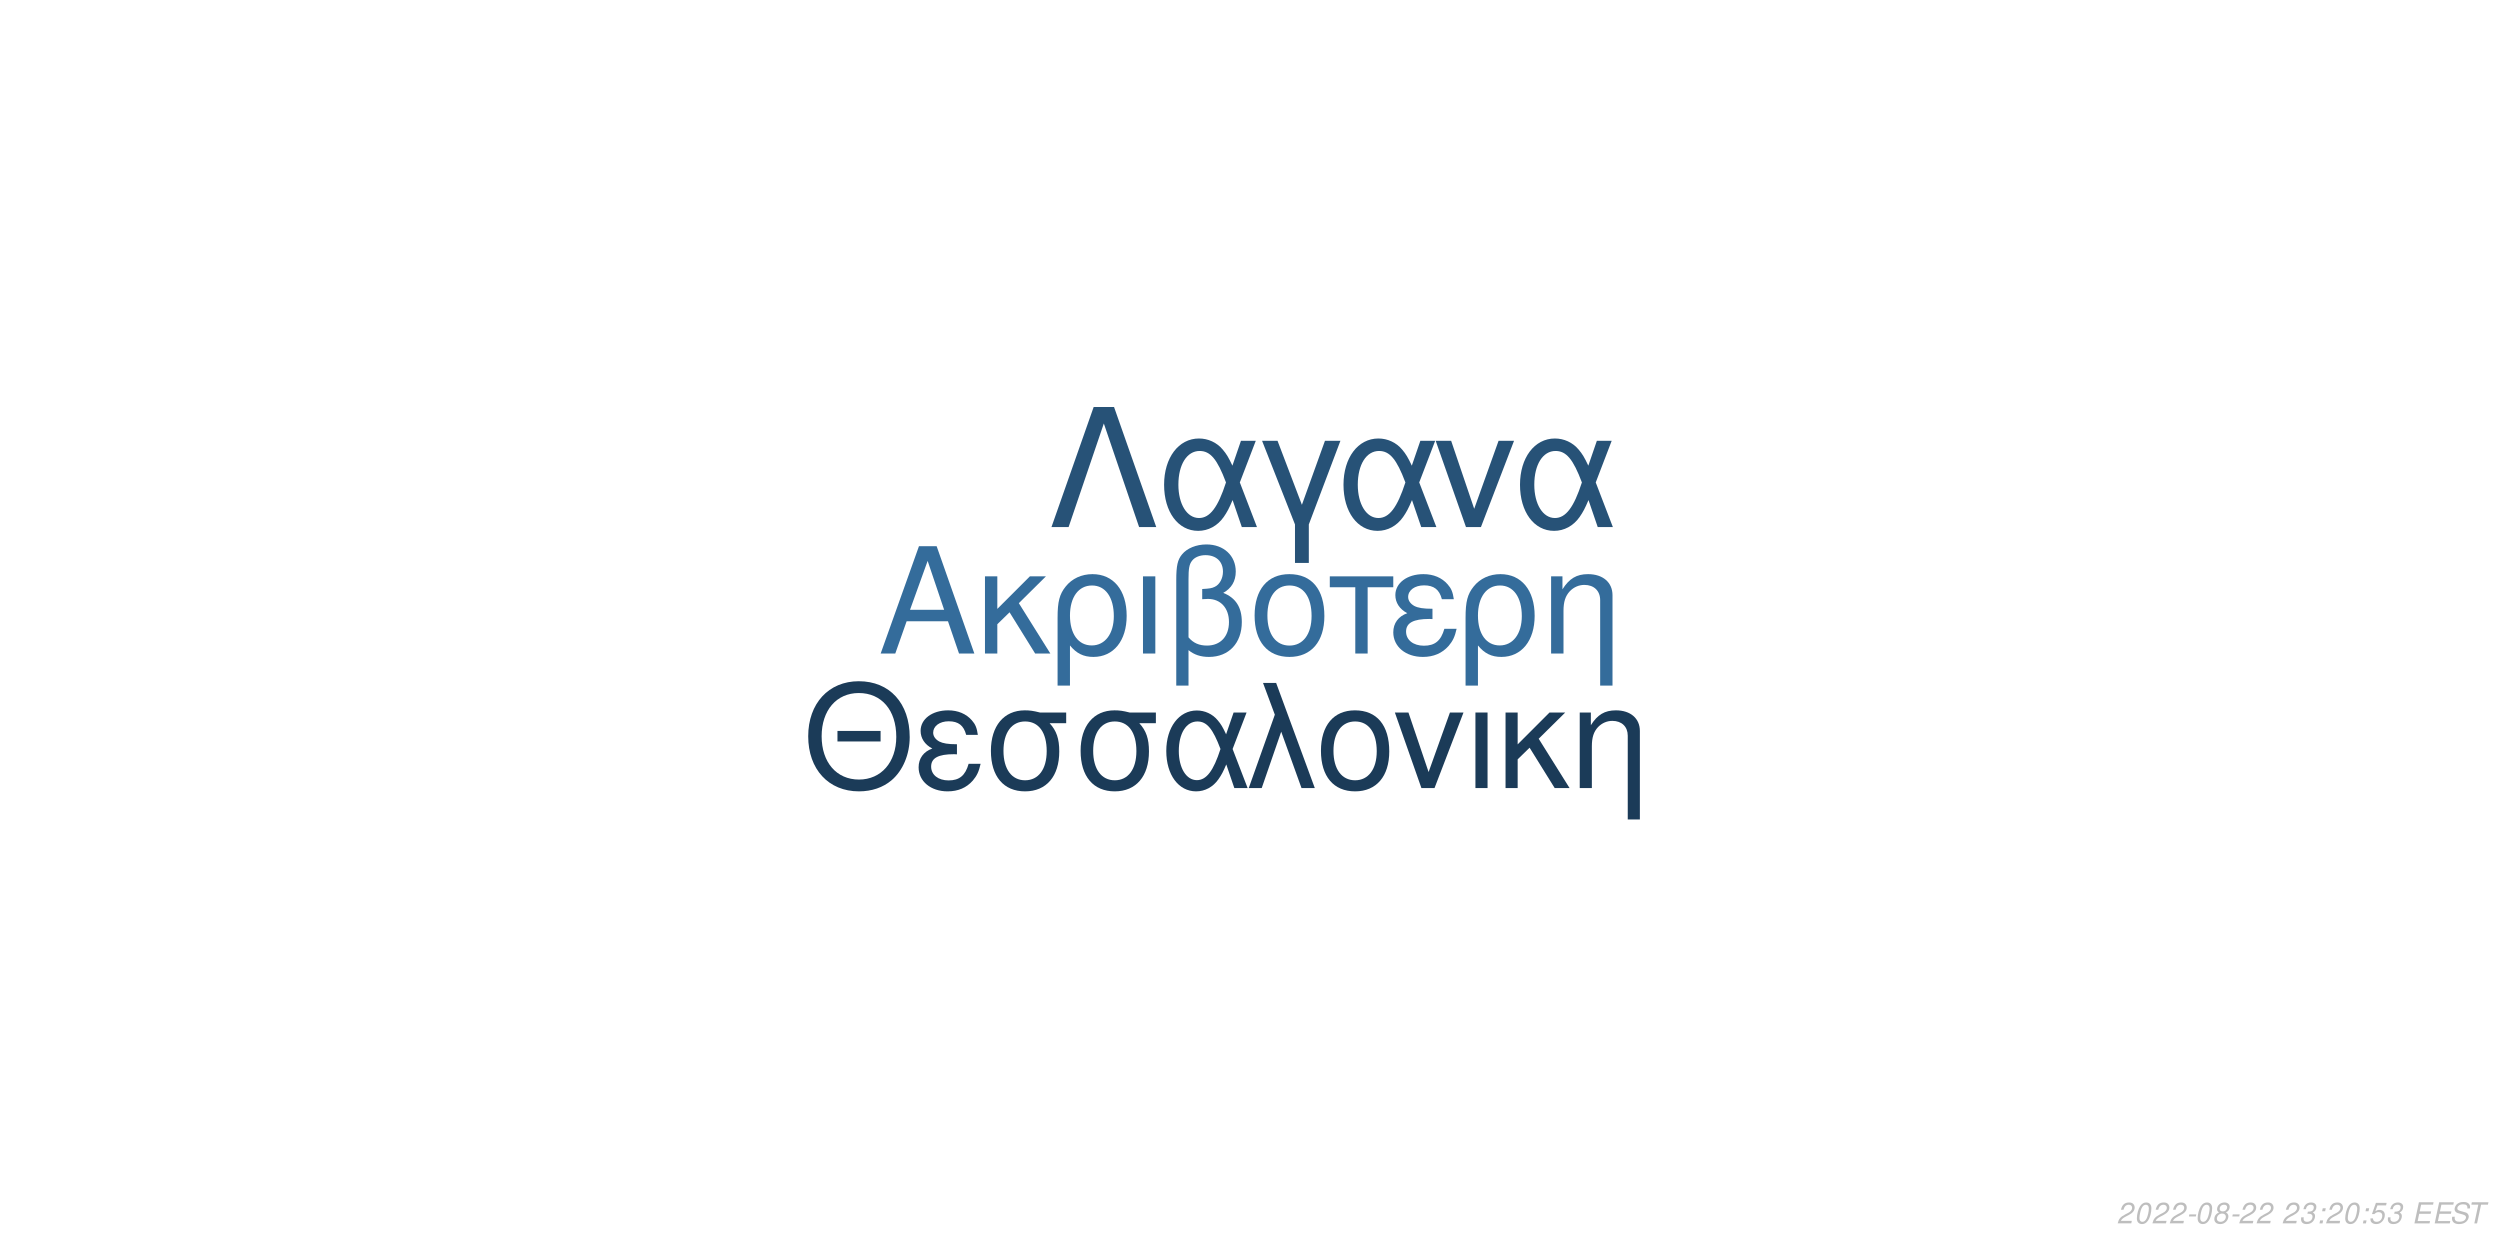
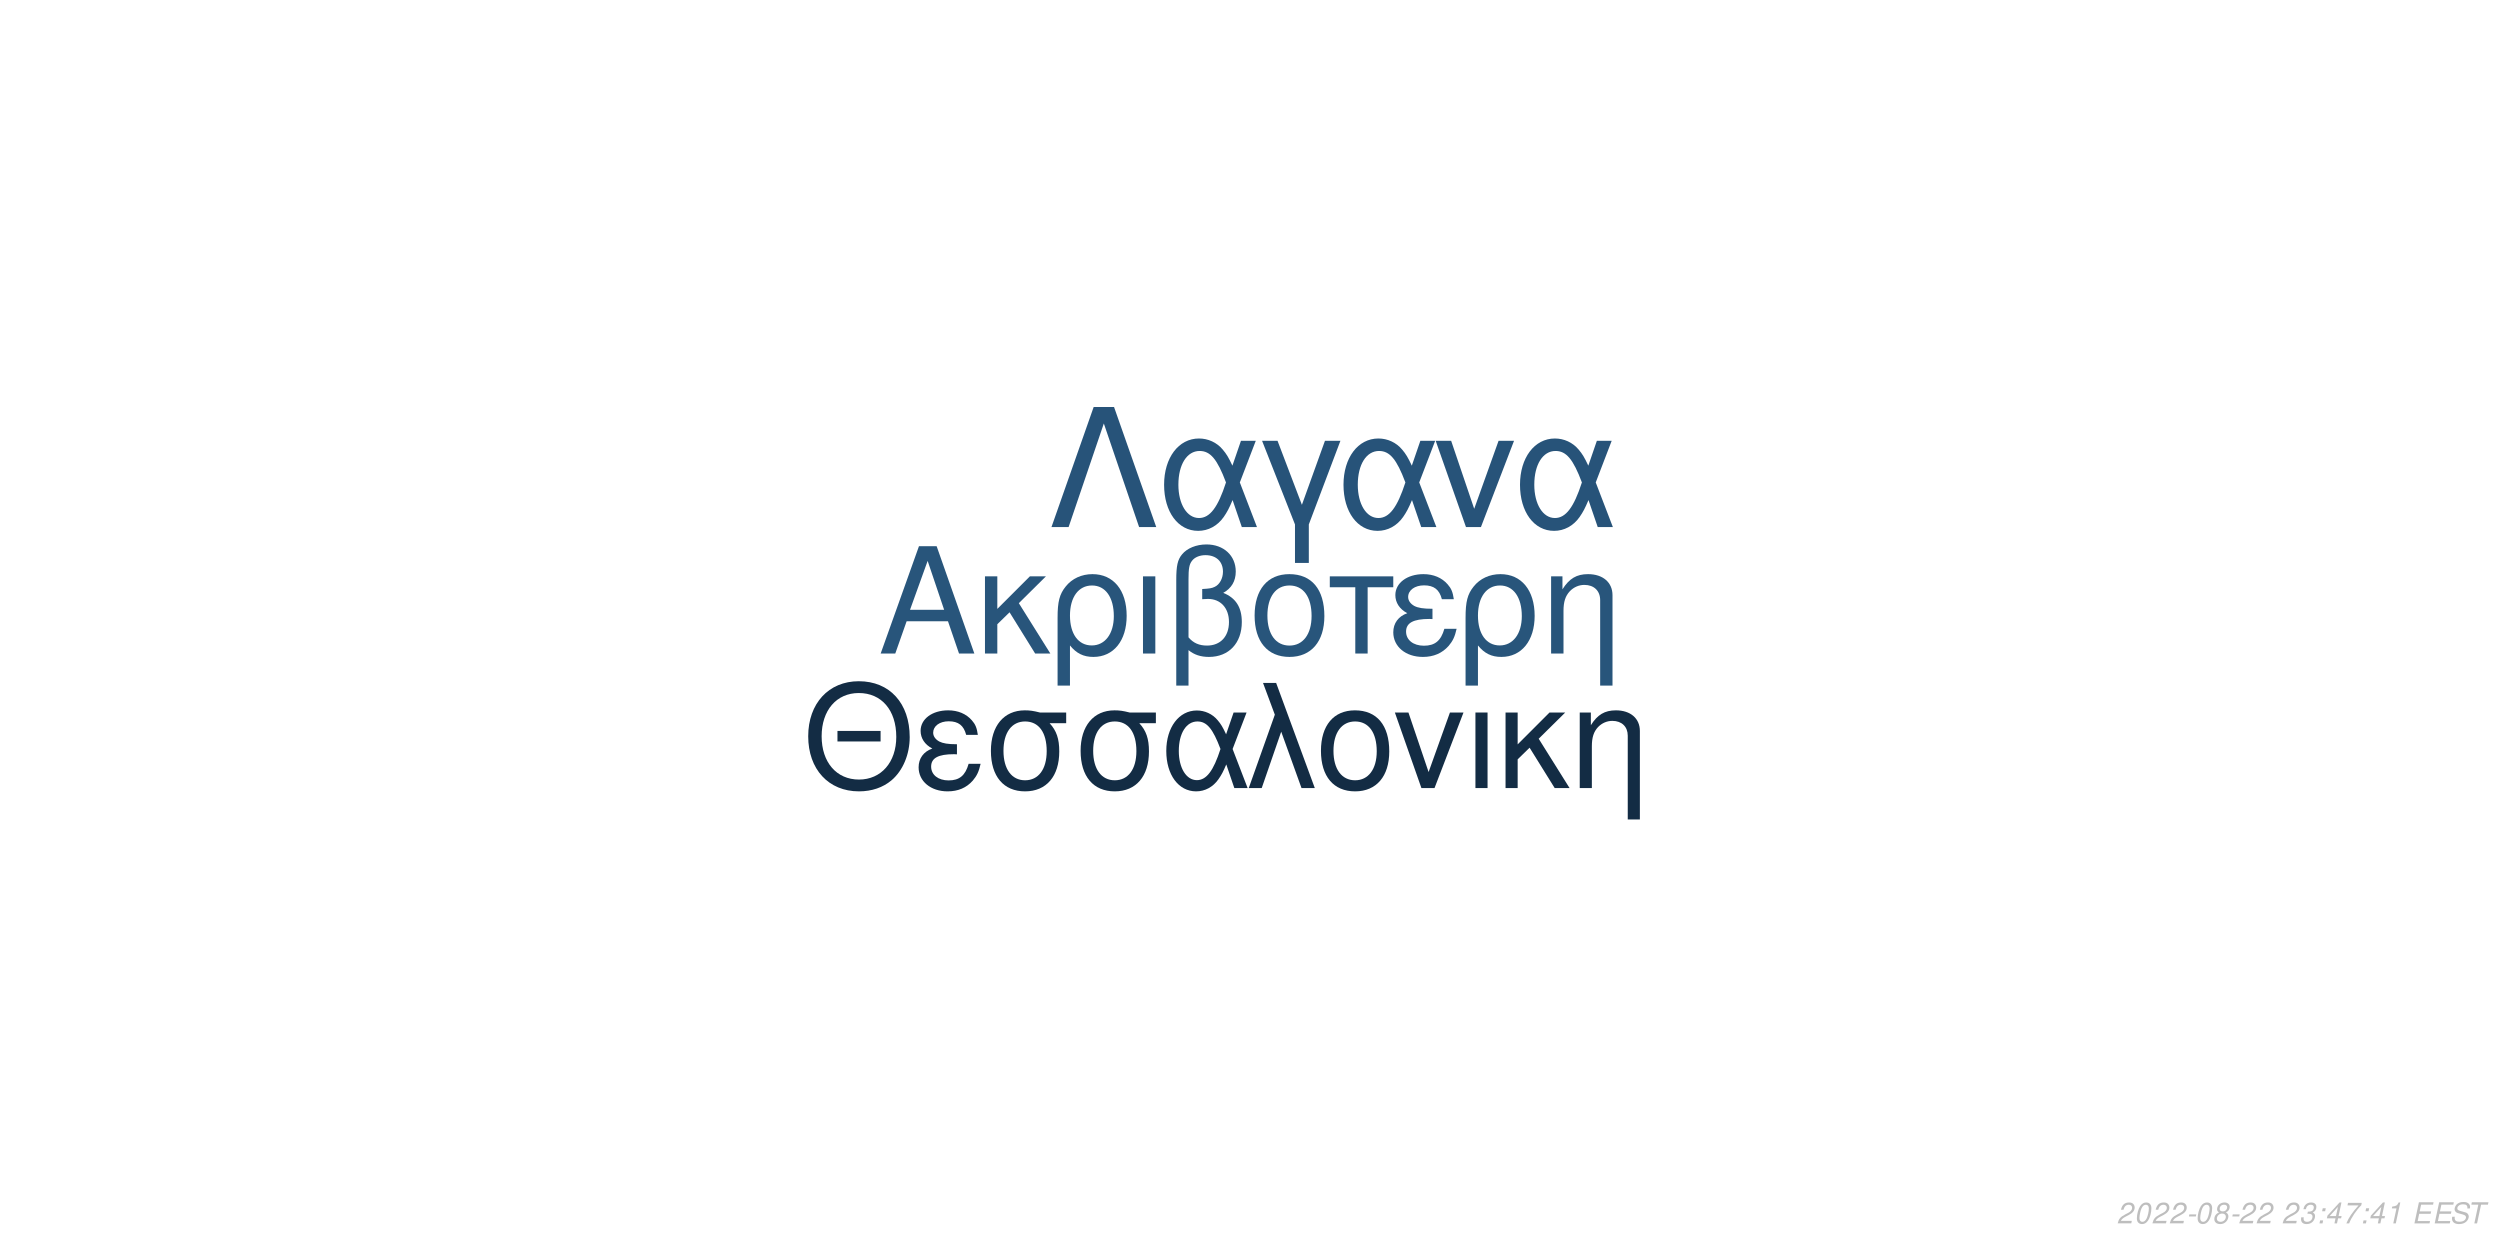
<svg xmlns="http://www.w3.org/2000/svg" xmlns:xlink="http://www.w3.org/1999/xlink" width="864pt" height="432pt" viewBox="0 0 864 432" version="1.1">
  <defs>
    <g>
      <symbol overflow="visible" id="glyph0-0">
        <path style="stroke:none;" d="" />
      </symbol>
      <symbol overflow="visible" id="glyph0-1">
        <path style="stroke:none;" d="M 24.125 -11.141 L 27.938 0 L 33.234 0 L 20.203 -37.094 L 14.094 -37.094 L 0.859 0 L 5.906 0 L 9.828 -11.141 Z M 22.797 -15.109 L 11 -15.109 L 17.094 -32.016 Z M 22.797 -15.109 " />
      </symbol>
      <symbol overflow="visible" id="glyph0-2">
        <path style="stroke:none;" d="M 7.172 -15.422 L 7.172 -26.672 L 2.906 -26.672 L 2.906 0 L 7.172 0 L 7.172 -10.125 L 11.406 -14.25 L 20.25 0 L 25.5 0 L 14.609 -17.406 L 23.969 -26.672 L 18.422 -26.672 Z M 7.172 -15.422 " />
      </symbol>
      <symbol overflow="visible" id="glyph0-3">
        <path style="stroke:none;" d="M 3 11.094 L 7.281 11.094 L 7.281 -2.797 C 9.516 -0.047 11.953 1.172 15.375 1.172 C 22.344 1.172 26.875 -4.422 26.875 -13.031 C 26.875 -21.891 22.297 -27.438 15.062 -27.438 C 11.297 -27.438 7.984 -25.906 5.797 -23.156 C 3.672 -20.516 3 -17.969 3 -12.359 Z M 14.906 -23.516 C 19.547 -23.516 22.438 -19.438 22.438 -12.922 C 22.438 -6.812 19.391 -2.797 14.812 -2.797 C 10.172 -2.797 7.281 -6.766 7.281 -13.125 C 7.281 -19.484 10.234 -23.516 14.906 -23.516 Z M 14.906 -23.516 " />
      </symbol>
      <symbol overflow="visible" id="glyph0-4">
        <path style="stroke:none;" d="M 3.516 0 L 7.781 0 L 7.781 -26.672 L 3.516 -26.672 Z M 3.516 0 " />
      </symbol>
      <symbol overflow="visible" id="glyph0-5">
        <path style="stroke:none;" d="M 4.016 11.094 L 8.25 11.094 L 8.25 -1.172 C 10.172 0.406 12.422 1.172 15.312 1.172 C 22.188 1.172 26.672 -3.609 26.672 -10.891 C 26.672 -15.984 24.578 -19.234 20.25 -20.969 C 23.109 -22.547 24.578 -25.031 24.578 -28.344 C 24.578 -33.844 20.406 -37.703 14.453 -37.703 C 10.938 -37.703 7.734 -36.391 6 -34.25 C 4.484 -32.422 4.016 -30.328 4.016 -25.391 Z M 8.25 -25.656 C 8.25 -29.359 8.5 -30.844 9.469 -32.062 C 10.375 -33.281 12.156 -34 14.094 -34 C 17.812 -34 20.156 -31.812 20.156 -28.297 C 20.156 -25.953 18.984 -23.812 17.297 -23.047 C 16.281 -22.547 15.469 -22.438 12.984 -22.297 L 12.984 -18.781 C 13.734 -18.828 14.344 -18.875 14.969 -18.875 C 19.344 -18.875 22.234 -15.719 22.234 -10.891 C 22.234 -5.906 19.281 -2.75 14.656 -2.75 C 11.953 -2.75 9.922 -3.609 8.25 -5.594 Z M 8.25 -25.656 " />
      </symbol>
      <symbol overflow="visible" id="glyph0-6">
        <path style="stroke:none;" d="M 14.094 -27.438 C 6.562 -27.438 2.094 -22.094 2.094 -13.125 C 2.094 -4.125 6.562 1.172 14.141 1.172 C 21.672 1.172 26.203 -4.172 26.203 -12.922 C 26.203 -22.188 21.828 -27.438 14.094 -27.438 Z M 14.141 -23.516 C 18.938 -23.516 21.781 -19.594 21.781 -12.984 C 21.781 -6.672 18.828 -2.75 14.141 -2.75 C 9.422 -2.75 6.516 -6.672 6.516 -13.125 C 6.516 -19.594 9.422 -23.516 14.141 -23.516 Z M 14.141 -23.516 " />
      </symbol>
      <symbol overflow="visible" id="glyph0-7">
        <path style="stroke:none;" d="M 7.891 0 L 12.156 0 L 12.156 -22.906 L 21.016 -22.906 L 21.016 -26.672 L -0.922 -26.672 L -0.922 -22.906 L 7.891 -22.906 Z M 7.891 0 " />
      </symbol>
      <symbol overflow="visible" id="glyph0-8">
        <path style="stroke:none;" d="M 14.562 -15.469 C 11.344 -15.469 9.562 -15.781 8.297 -16.438 C 6.922 -17.203 6.156 -18.328 6.156 -19.547 C 6.156 -21.891 8.453 -23.562 11.656 -23.562 C 15.062 -23.562 16.953 -22.094 17.812 -18.781 L 21.938 -18.781 C 21.578 -21.266 21.062 -22.5 19.797 -23.922 C 17.812 -26.203 14.906 -27.438 11.453 -27.438 C 5.797 -27.438 1.734 -24.375 1.734 -20.203 C 1.734 -17.609 3.156 -15.375 5.859 -13.938 C 2.797 -12.875 1.016 -10.484 1.016 -7.328 C 1.016 -2.391 5.297 1.172 11.25 1.172 C 14.969 1.172 17.906 -0.109 20.156 -2.641 C 21.578 -4.328 22.297 -5.797 22.906 -8.547 L 18.672 -8.547 C 17.5 -4.422 15.422 -2.703 11.609 -2.703 C 7.938 -2.703 5.438 -4.688 5.438 -7.578 C 5.438 -10.578 7.938 -11.953 13.484 -11.953 C 13.641 -11.953 14.094 -11.953 14.562 -11.906 Z M 14.562 -15.469 " />
      </symbol>
      <symbol overflow="visible" id="glyph0-9">
        <path style="stroke:none;" d="M 3.562 -26.672 L 3.562 0 L 7.844 0 L 7.844 -14.703 C 7.844 -17.906 8.5 -19.891 10.031 -21.531 C 11.406 -22.953 13.188 -23.719 15.062 -23.719 C 18.375 -23.719 20.516 -21.672 20.516 -18.469 L 20.516 11.094 L 24.781 11.094 L 24.781 -20.156 C 24.781 -24.578 21.469 -27.438 16.328 -27.438 C 12.359 -27.438 9.828 -25.906 7.484 -22.188 L 7.484 -26.672 Z M 3.562 -26.672 " />
      </symbol>
      <symbol overflow="visible" id="glyph1-0">
        <path style="stroke:none;" d="" />
      </symbol>
      <symbol overflow="visible" id="glyph1-1">
        <path style="stroke:none;" d="M 26.859 -19.734 L 11.953 -19.734 L 11.953 -16.094 L 26.859 -16.094 Z M 19.328 -36.922 C 8.922 -36.922 1.844 -29.25 1.844 -17.891 C 1.844 -6.484 8.875 1.141 19.391 1.141 C 23.812 1.141 27.703 -0.203 30.641 -2.688 C 34.578 -6.031 36.922 -11.656 36.922 -17.594 C 36.922 -29.297 30 -36.922 19.328 -36.922 Z M 19.328 -32.844 C 27.203 -32.844 32.281 -26.906 32.281 -17.688 C 32.281 -8.922 27.062 -2.938 19.391 -2.938 C 11.609 -2.938 6.484 -8.922 6.484 -17.891 C 6.484 -26.859 11.609 -32.844 19.328 -32.844 Z M 19.328 -32.844 " />
      </symbol>
      <symbol overflow="visible" id="glyph1-2">
        <path style="stroke:none;" d="M 14.25 -15.141 C 11.109 -15.141 9.375 -15.453 8.125 -16.094 C 6.781 -16.844 6.031 -17.938 6.031 -19.141 C 6.031 -21.422 8.266 -23.078 11.406 -23.078 C 14.75 -23.078 16.594 -21.625 17.438 -18.391 L 21.469 -18.391 C 21.125 -20.828 20.625 -22.031 19.391 -23.422 C 17.438 -25.656 14.594 -26.859 11.219 -26.859 C 5.688 -26.859 1.688 -23.875 1.688 -19.781 C 1.688 -17.234 3.094 -15.047 5.734 -13.656 C 2.734 -12.609 1 -10.266 1 -7.172 C 1 -2.344 5.188 1.141 11.016 1.141 C 14.656 1.141 17.547 -0.094 19.734 -2.594 C 21.125 -4.234 21.828 -5.688 22.422 -8.375 L 18.281 -8.375 C 17.141 -4.328 15.094 -2.641 11.359 -2.641 C 7.766 -2.641 5.328 -4.578 5.328 -7.422 C 5.328 -10.359 7.766 -11.703 13.203 -11.703 C 13.359 -11.703 13.797 -11.703 14.25 -11.656 Z M 14.25 -15.141 " />
      </symbol>
      <symbol overflow="visible" id="glyph1-3">
        <path style="stroke:none;" d="M 29 -26.109 L 19.938 -26.109 C 17.594 -26.703 16.438 -26.859 14.703 -26.859 C 7.469 -26.859 2.984 -21.469 2.984 -12.859 C 2.984 -4.031 7.375 1.141 14.797 1.141 C 22.172 1.141 26.609 -4.078 26.609 -12.656 C 26.609 -17.047 25.656 -19.828 23.266 -22.422 L 29 -22.422 Z M 14.797 -23.016 C 19.531 -23.016 22.266 -19.234 22.266 -12.75 C 22.266 -6.531 19.438 -2.688 14.797 -2.688 C 10.172 -2.688 7.328 -6.531 7.328 -12.859 C 7.328 -19.188 10.172 -23.016 14.797 -23.016 Z M 14.797 -23.016 " />
      </symbol>
      <symbol overflow="visible" id="glyph1-4">
        <path style="stroke:none;" d="M 29.344 -26.109 L 24.859 -26.109 L 22.266 -18.578 C 21.125 -21.031 20.484 -22.125 19.328 -23.469 C 17.547 -25.609 14.906 -26.812 12.156 -26.812 C 5.984 -26.812 1.594 -20.984 1.594 -12.812 C 1.594 -4.578 5.828 1.141 11.906 1.141 C 14.953 1.141 17.734 -0.344 19.625 -3.047 C 20.672 -4.531 21.281 -5.688 22.328 -8.172 L 25.109 0 L 29.703 0 L 24.516 -13.5 Z M 20.328 -13.5 C 17.891 -5.922 15.453 -2.734 12.156 -2.734 C 8.516 -2.734 5.922 -6.922 5.922 -12.812 C 5.922 -18.938 8.516 -23.016 12.359 -23.016 C 15.594 -23.016 17.688 -20.531 20.328 -13.5 Z M 20.328 -13.5 " />
      </symbol>
      <symbol overflow="visible" id="glyph1-5">
        <path style="stroke:none;" d="M 1.094 0 L 5.578 0 L 12.312 -19.484 L 19.328 0 L 23.922 0 L 10.562 -36.328 L 6.031 -36.328 L 10.109 -25.359 Z M 1.094 0 " />
      </symbol>
      <symbol overflow="visible" id="glyph1-6">
        <path style="stroke:none;" d="M 13.797 -26.859 C 6.422 -26.859 2.047 -21.625 2.047 -12.859 C 2.047 -4.031 6.422 1.141 13.859 1.141 C 21.234 1.141 25.656 -4.078 25.656 -12.656 C 25.656 -21.719 21.375 -26.859 13.797 -26.859 Z M 13.859 -23.016 C 18.531 -23.016 21.328 -19.188 21.328 -12.703 C 21.328 -6.531 18.438 -2.688 13.859 -2.688 C 9.219 -2.688 6.375 -6.531 6.375 -12.859 C 6.375 -19.188 9.219 -23.016 13.859 -23.016 Z M 13.859 -23.016 " />
      </symbol>
      <symbol overflow="visible" id="glyph1-7">
        <path style="stroke:none;" d="M 14.297 0 L 24.312 -26.109 L 19.625 -26.109 L 12.25 -5.531 L 5.281 -26.109 L 0.594 -26.109 L 9.766 0 Z M 14.297 0 " />
      </symbol>
      <symbol overflow="visible" id="glyph1-8">
        <path style="stroke:none;" d="M 3.438 0 L 7.625 0 L 7.625 -26.109 L 3.438 -26.109 Z M 3.438 0 " />
      </symbol>
      <symbol overflow="visible" id="glyph1-9">
        <path style="stroke:none;" d="M 7.031 -15.094 L 7.031 -26.109 L 2.844 -26.109 L 2.844 0 L 7.031 0 L 7.031 -9.922 L 11.156 -13.953 L 19.828 0 L 24.969 0 L 14.297 -17.047 L 23.469 -26.109 L 18.031 -26.109 Z M 7.031 -15.094 " />
      </symbol>
      <symbol overflow="visible" id="glyph1-10">
        <path style="stroke:none;" d="M 3.484 -26.109 L 3.484 0 L 7.672 0 L 7.672 -14.406 C 7.672 -17.547 8.328 -19.484 9.812 -21.078 C 11.156 -22.469 12.906 -23.219 14.75 -23.219 C 17.984 -23.219 20.078 -21.234 20.078 -18.094 L 20.078 10.859 L 24.266 10.859 L 24.266 -19.734 C 24.266 -24.062 21.031 -26.859 16 -26.859 C 12.109 -26.859 9.609 -25.359 7.328 -21.719 L 7.328 -26.109 Z M 3.484 -26.109 " />
      </symbol>
      <symbol overflow="visible" id="glyph2-0">
        <path style="stroke:none;" d="" />
      </symbol>
      <symbol overflow="visible" id="glyph2-1">
        <path style="stroke:none;" d="M 22.531 -41.484 L 15.484 -41.484 L 0.906 0 L 6.828 0 L 19 -35.797 L 31.188 0 L 37.109 0 Z M 22.531 -41.484 " />
      </symbol>
      <symbol overflow="visible" id="glyph2-2">
        <path style="stroke:none;" d="M 33.516 -29.812 L 28.391 -29.812 L 25.438 -21.219 C 24.125 -24.016 23.391 -25.266 22.078 -26.797 C 20.031 -29.25 17.016 -30.609 13.891 -30.609 C 6.828 -30.609 1.828 -23.953 1.828 -14.625 C 1.828 -5.234 6.656 1.312 13.594 1.312 C 17.078 1.312 20.266 -0.391 22.422 -3.469 C 23.609 -5.172 24.297 -6.484 25.5 -9.328 L 28.688 0 L 33.922 0 L 28 -15.422 Z M 23.219 -15.422 C 20.422 -6.766 17.641 -3.125 13.891 -3.125 C 9.734 -3.125 6.766 -7.906 6.766 -14.625 C 6.766 -21.625 9.734 -26.297 14.109 -26.297 C 17.812 -26.297 20.203 -23.453 23.219 -15.422 Z M 23.219 -15.422 " />
      </symbol>
      <symbol overflow="visible" id="glyph2-3">
        <path style="stroke:none;" d="M 12.062 12.406 L 16.844 12.406 L 16.844 -0.906 L 27.766 -29.812 L 22.422 -29.812 L 14.453 -7.688 L 6.031 -29.812 L 0.688 -29.812 L 12.062 -0.906 Z M 12.062 12.406 " />
      </symbol>
      <symbol overflow="visible" id="glyph2-4">
        <path style="stroke:none;" d="M 16.328 0 L 27.766 -29.812 L 22.422 -29.812 L 14 -6.312 L 6.031 -29.812 L 0.688 -29.812 L 11.156 0 Z M 16.328 0 " />
      </symbol>
      <symbol overflow="visible" id="glyph3-0">
        <path style="stroke:none;" d="" />
      </symbol>
      <symbol overflow="visible" id="glyph3-1">
        <path style="stroke:none;" d="M 5.234 -0.875 L 1.469 -0.875 C 1.641 -1.375 2.203 -1.891 3.109 -2.344 L 4.234 -2.938 C 5.562 -3.625 6.219 -4.469 6.219 -5.484 C 6.219 -5.938 6.062 -6.359 5.797 -6.656 C 5.469 -7.047 4.984 -7.234 4.312 -7.234 C 2.766 -7.234 1.891 -6.453 1.484 -4.734 L 2.375 -4.734 C 2.484 -5.188 2.609 -5.484 2.797 -5.75 C 3.094 -6.203 3.609 -6.453 4.188 -6.453 C 4.891 -6.453 5.344 -6.031 5.344 -5.375 C 5.344 -4.703 4.859 -4.094 4.016 -3.656 L 2.984 -3.125 C 1.234 -2.188 0.797 -1.656 0.344 -0.016 L 5.047 -0.016 Z M 5.234 -0.875 " />
      </symbol>
      <symbol overflow="visible" id="glyph3-2">
        <path style="stroke:none;" d="M 4.203 -7.234 C 3.375 -7.234 2.688 -6.812 2.125 -5.984 C 1.484 -5.047 0.984 -3.188 0.984 -1.734 C 0.984 -1.109 1.172 -0.562 1.484 -0.266 C 1.797 0.047 2.281 0.234 2.766 0.234 C 3.625 0.234 4.281 -0.156 4.859 -1.016 C 5.516 -1.953 6 -3.797 6 -5.266 C 6 -6.5 5.328 -7.234 4.203 -7.234 Z M 4.094 -6.453 C 4.734 -6.453 5.125 -5.984 5.125 -5.156 C 5.125 -4.203 4.781 -2.625 4.406 -1.812 C 3.984 -0.938 3.516 -0.547 2.875 -0.547 C 2.25 -0.547 1.875 -1.031 1.875 -1.828 C 1.875 -2.797 2.203 -4.344 2.594 -5.203 C 2.984 -6.047 3.453 -6.453 4.094 -6.453 Z M 4.094 -6.453 " />
      </symbol>
      <symbol overflow="visible" id="glyph3-3">
        <path style="stroke:none;" d="M 3.516 -3.125 L 1.125 -3.125 L 0.969 -2.406 L 3.359 -2.406 Z M 3.516 -3.125 " />
      </symbol>
      <symbol overflow="visible" id="glyph3-4">
        <path style="stroke:none;" d="M 4.766 -3.797 C 5.078 -3.969 5.234 -4.078 5.438 -4.234 C 5.812 -4.594 6.062 -5.172 6.062 -5.734 C 6.062 -6.625 5.344 -7.234 4.266 -7.234 C 2.812 -7.234 1.703 -6.219 1.703 -4.875 C 1.703 -4.406 1.875 -4.125 2.359 -3.812 C 1.297 -3.312 0.75 -2.516 0.75 -1.469 C 0.75 -0.438 1.547 0.234 2.812 0.234 C 3.656 0.234 4.359 -0.094 4.938 -0.734 C 5.359 -1.234 5.609 -1.859 5.609 -2.438 C 5.609 -3.047 5.312 -3.516 4.766 -3.797 Z M 4.109 -6.453 C 4.797 -6.453 5.188 -6.125 5.188 -5.578 C 5.188 -5.266 5.062 -4.922 4.859 -4.672 C 4.562 -4.312 4.188 -4.156 3.656 -4.156 C 2.984 -4.156 2.594 -4.453 2.594 -4.984 C 2.594 -5.859 3.203 -6.453 4.109 -6.453 Z M 3.453 -3.406 C 4.234 -3.406 4.734 -2.984 4.734 -2.312 C 4.734 -1.312 3.922 -0.547 2.875 -0.547 C 2.125 -0.547 1.625 -0.969 1.625 -1.625 C 1.625 -2.609 2.438 -3.406 3.453 -3.406 Z M 3.453 -3.406 " />
      </symbol>
      <symbol overflow="visible" id="glyph3-5">
        <path style="stroke:none;" d="" />
      </symbol>
      <symbol overflow="visible" id="glyph3-6">
        <path style="stroke:none;" d="M 2.922 -3.312 C 3.125 -3.344 3.234 -3.344 3.375 -3.344 C 4.203 -3.344 4.688 -3 4.688 -2.406 C 4.688 -1.312 3.906 -0.547 2.781 -0.547 C 2.047 -0.547 1.594 -0.938 1.594 -1.562 C 1.594 -1.719 1.609 -1.844 1.656 -2.094 L 0.766 -2.094 C 0.734 -1.797 0.719 -1.641 0.719 -1.469 C 0.719 -0.375 1.406 0.234 2.641 0.234 C 3.547 0.234 4.297 -0.078 4.812 -0.656 C 5.266 -1.156 5.562 -1.875 5.562 -2.547 C 5.562 -3.125 5.344 -3.453 4.797 -3.734 C 5.641 -4.234 6.016 -4.844 6.016 -5.734 C 6.016 -6.656 5.312 -7.234 4.203 -7.234 C 3.375 -7.234 2.672 -6.938 2.188 -6.375 C 1.891 -6.031 1.703 -5.641 1.516 -4.906 L 2.391 -4.906 C 2.5 -5.359 2.594 -5.594 2.734 -5.812 C 3.047 -6.234 3.516 -6.453 4.078 -6.453 C 4.734 -6.453 5.141 -6.125 5.141 -5.578 C 5.141 -5.188 5.016 -4.797 4.797 -4.547 C 4.516 -4.234 4 -4.062 3.266 -4.062 L 3.078 -4.062 Z M 2.922 -3.312 " />
      </symbol>
      <symbol overflow="visible" id="glyph3-7">
        <path style="stroke:none;" d="M 2.359 -1.031 L 1.312 -1.031 L 1.094 0 L 2.141 0 Z M 3.266 -5.234 L 2.219 -5.234 L 2 -4.203 L 3.047 -4.203 Z M 3.266 -5.234 " />
      </symbol>
      <symbol overflow="visible" id="glyph3-8">
-         <path style="stroke:none;" d="M 6.297 -7.094 L 2.594 -7.094 L 1.234 -3.234 L 2.047 -3.234 C 2.656 -3.766 2.938 -3.906 3.531 -3.906 C 4.328 -3.906 4.797 -3.453 4.797 -2.688 C 4.797 -1.438 3.969 -0.547 2.828 -0.547 C 2.031 -0.547 1.609 -0.938 1.578 -1.734 L 0.703 -1.734 L 0.703 -1.516 C 0.703 -0.938 0.844 -0.547 1.188 -0.266 C 1.562 0.062 2.078 0.234 2.703 0.234 C 3.656 0.234 4.391 -0.156 4.984 -0.922 C 5.422 -1.5 5.672 -2.234 5.672 -2.953 C 5.672 -4 4.938 -4.672 3.812 -4.672 C 3.328 -4.672 2.906 -4.547 2.406 -4.234 L 3.109 -6.219 L 6.109 -6.219 Z M 6.297 -7.094 " />
+         <path style="stroke:none;" d="M 3.625 -1.75 L 3.266 0 L 4.141 0 L 4.516 -1.75 L 5.562 -1.75 L 5.734 -2.531 L 4.688 -2.531 L 5.688 -7.234 L 5.016 -7.234 L 0.844 -2.672 L 0.641 -1.75 Z M 3.797 -2.531 L 1.594 -2.531 L 4.469 -5.703 Z M 3.797 -2.531 " />
      </symbol>
      <symbol overflow="visible" id="glyph3-9">
+         <path style="stroke:none;" d="M 6.703 -7.094 L 1.953 -7.094 L 1.766 -6.219 L 5.594 -6.219 C 3.344 -3.688 2.266 -2.109 1.375 0 L 2.344 0 C 3.031 -1.906 4.828 -4.594 6.547 -6.281 Z M 6.703 -7.094 " />
+       </symbol>
+       <symbol overflow="visible" id="glyph3-10">
+         <path style="stroke:none;" d="M 3.703 -5.188 L 2.594 0 L 3.469 0 L 5.016 -7.234 L 4.438 -7.234 C 3.906 -6.156 3.688 -6.016 2.234 -5.812 L 2.109 -5.188 Z M 3.703 -5.188 " />
+       </symbol>
+       <symbol overflow="visible" id="glyph3-11">
        <path style="stroke:none;" d="M 2.547 -3.312 L 6.5 -3.312 L 6.688 -4.141 L 2.719 -4.141 L 3.219 -6.469 L 7.344 -6.469 L 7.516 -7.297 L 2.453 -7.297 L 0.906 0 L 6.125 0 L 6.297 -0.812 L 2.016 -0.812 Z M 2.547 -3.312 " />
      </symbol>
-       <symbol overflow="visible" id="glyph3-10">
+       <symbol overflow="visible" id="glyph3-12">
        <path style="stroke:none;" d="M 7.062 -5.156 C 7.125 -5.438 7.141 -5.562 7.141 -5.703 C 7.141 -6.156 6.938 -6.594 6.594 -6.891 C 6.188 -7.25 5.656 -7.406 4.875 -7.406 C 3.844 -7.406 3.047 -7.125 2.5 -6.562 C 2.094 -6.141 1.781 -5.438 1.781 -4.922 C 1.781 -4.297 2.219 -3.766 2.891 -3.562 L 4.594 -3.094 C 5.406 -2.859 5.734 -2.578 5.734 -2.094 C 5.734 -1.781 5.547 -1.406 5.266 -1.141 C 4.844 -0.766 4.266 -0.578 3.453 -0.578 C 2.328 -0.578 1.812 -0.984 1.812 -1.906 C 1.812 -2.047 1.812 -2.125 1.844 -2.312 L 0.984 -2.312 C 0.906 -2.062 0.891 -1.906 0.891 -1.688 C 0.891 -0.484 1.797 0.234 3.297 0.234 C 4.359 0.234 5.234 -0.062 5.812 -0.609 C 6.344 -1.078 6.688 -1.797 6.688 -2.375 C 6.688 -2.641 6.609 -2.906 6.453 -3.156 C 6.234 -3.5 5.938 -3.703 5.469 -3.828 L 3.75 -4.312 C 2.984 -4.547 2.734 -4.734 2.734 -5.188 C 2.734 -5.547 2.875 -5.844 3.188 -6.109 C 3.547 -6.438 4.031 -6.594 4.703 -6.594 C 5.266 -6.594 5.688 -6.484 5.906 -6.297 C 6.094 -6.125 6.219 -5.797 6.219 -5.516 C 6.219 -5.422 6.203 -5.344 6.188 -5.156 Z M 7.062 -5.156 " />
      </symbol>
-       <symbol overflow="visible" id="glyph3-11">
+       <symbol overflow="visible" id="glyph3-13">
        <path style="stroke:none;" d="M 4.938 -6.469 L 7.312 -6.469 L 7.484 -7.297 L 1.75 -7.297 L 1.578 -6.469 L 3.984 -6.469 L 2.609 0 L 3.547 0 Z M 4.938 -6.469 " />
      </symbol>
    </g>
  </defs>
  <g id="surface1">
    <rect x="0" y="0" width="864" height="432" style="fill:rgb(100%,100%,100%);fill-opacity:1;stroke:none;" />
-     <g style="fill:rgb(20.392%,42.353%,60.784%);fill-opacity:1;">
+     <g style="fill:rgb(15.686%,33.333%,48.235%);fill-opacity:1;">
      <use xlink:href="#glyph0-1" x="303.5" y="225.861" />
      <use xlink:href="#glyph0-2" x="337.5" y="225.861" />
      <use xlink:href="#glyph0-3" x="362.5" y="225.861" />
      <use xlink:href="#glyph0-4" x="391.5" y="225.861" />
      <use xlink:href="#glyph0-5" x="402.5" y="225.861" />
      <use xlink:href="#glyph0-6" x="431.5" y="225.861" />
      <use xlink:href="#glyph0-7" x="460.5" y="225.861" />
      <use xlink:href="#glyph0-8" x="480.5" y="225.861" />
      <use xlink:href="#glyph0-3" x="503.5" y="225.861" />
      <use xlink:href="#glyph0-9" x="532.5" y="225.861" />
    </g>
-     <g style="fill:rgb(10.588%,23.137%,34.51%);fill-opacity:1;">
+     <g style="fill:rgb(7.451%,17.255%,26.667%);fill-opacity:1;">
      <use xlink:href="#glyph1-1" x="277.473" y="272.354" />
      <use xlink:href="#glyph1-2" x="316.473" y="272.354" />
      <use xlink:href="#glyph1-3" x="339.473" y="272.354" />
      <use xlink:href="#glyph1-3" x="370.473" y="272.354" />
      <use xlink:href="#glyph1-4" x="401.473" y="272.354" />
      <use xlink:href="#glyph1-5" x="430.473" y="272.354" />
      <use xlink:href="#glyph1-6" x="454.473" y="272.354" />
      <use xlink:href="#glyph1-7" x="481.473" y="272.354" />
      <use xlink:href="#glyph1-8" x="506.473" y="272.354" />
      <use xlink:href="#glyph1-9" x="517.473" y="272.354" />
      <use xlink:href="#glyph1-10" x="542.473" y="272.354" />
    </g>
-     <g style="fill:rgb(15.294%,32.157%,46.667%);fill-opacity:1;">
+     <g style="fill:rgb(15.294%,32.549%,47.451%);fill-opacity:1;">
      <use xlink:href="#glyph2-1" x="362.484" y="182.152" />
      <use xlink:href="#glyph2-2" x="400.484" y="182.152" />
      <use xlink:href="#glyph2-3" x="435.484" y="182.152" />
      <use xlink:href="#glyph2-2" x="462.484" y="182.152" />
      <use xlink:href="#glyph2-4" x="495.484" y="182.152" />
      <use xlink:href="#glyph2-2" x="523.484" y="182.152" />
    </g>
    <g style="fill:rgb(74.51%,74.51%,74.51%);fill-opacity:1;">
      <use xlink:href="#glyph3-1" x="731.52" y="422.81" />
      <use xlink:href="#glyph3-2" x="737.52" y="422.81" />
      <use xlink:href="#glyph3-1" x="743.52" y="422.81" />
      <use xlink:href="#glyph3-1" x="749.52" y="422.81" />
      <use xlink:href="#glyph3-3" x="755.52" y="422.81" />
      <use xlink:href="#glyph3-2" x="758.52" y="422.81" />
      <use xlink:href="#glyph3-4" x="764.52" y="422.81" />
      <use xlink:href="#glyph3-3" x="770.52" y="422.81" />
      <use xlink:href="#glyph3-1" x="773.52" y="422.81" />
      <use xlink:href="#glyph3-1" x="779.52" y="422.81" />
      <use xlink:href="#glyph3-5" x="785.52" y="422.81" />
      <use xlink:href="#glyph3-1" x="788.52" y="422.81" />
      <use xlink:href="#glyph3-6" x="794.52" y="422.81" />
      <use xlink:href="#glyph3-7" x="800.52" y="422.81" />
-       <use xlink:href="#glyph3-1" x="803.52" y="422.81" />
-       <use xlink:href="#glyph3-2" x="809.52" y="422.81" />
+       <use xlink:href="#glyph3-8" x="803.52" y="422.81" />
+       <use xlink:href="#glyph3-9" x="809.52" y="422.81" />
      <use xlink:href="#glyph3-7" x="815.52" y="422.81" />
      <use xlink:href="#glyph3-8" x="818.52" y="422.81" />
-       <use xlink:href="#glyph3-6" x="824.52" y="422.81" />
+       <use xlink:href="#glyph3-10" x="824.52" y="422.81" />
      <use xlink:href="#glyph3-5" x="830.52" y="422.81" />
-       <use xlink:href="#glyph3-9" x="833.52" y="422.81" />
-       <use xlink:href="#glyph3-9" x="840.52" y="422.81" />
-       <use xlink:href="#glyph3-10" x="846.52" y="422.81" />
-       <use xlink:href="#glyph3-11" x="852.52" y="422.81" />
+       <use xlink:href="#glyph3-11" x="833.52" y="422.81" />
+       <use xlink:href="#glyph3-11" x="840.52" y="422.81" />
+       <use xlink:href="#glyph3-12" x="846.52" y="422.81" />
+       <use xlink:href="#glyph3-13" x="852.52" y="422.81" />
    </g>
  </g>
</svg>
